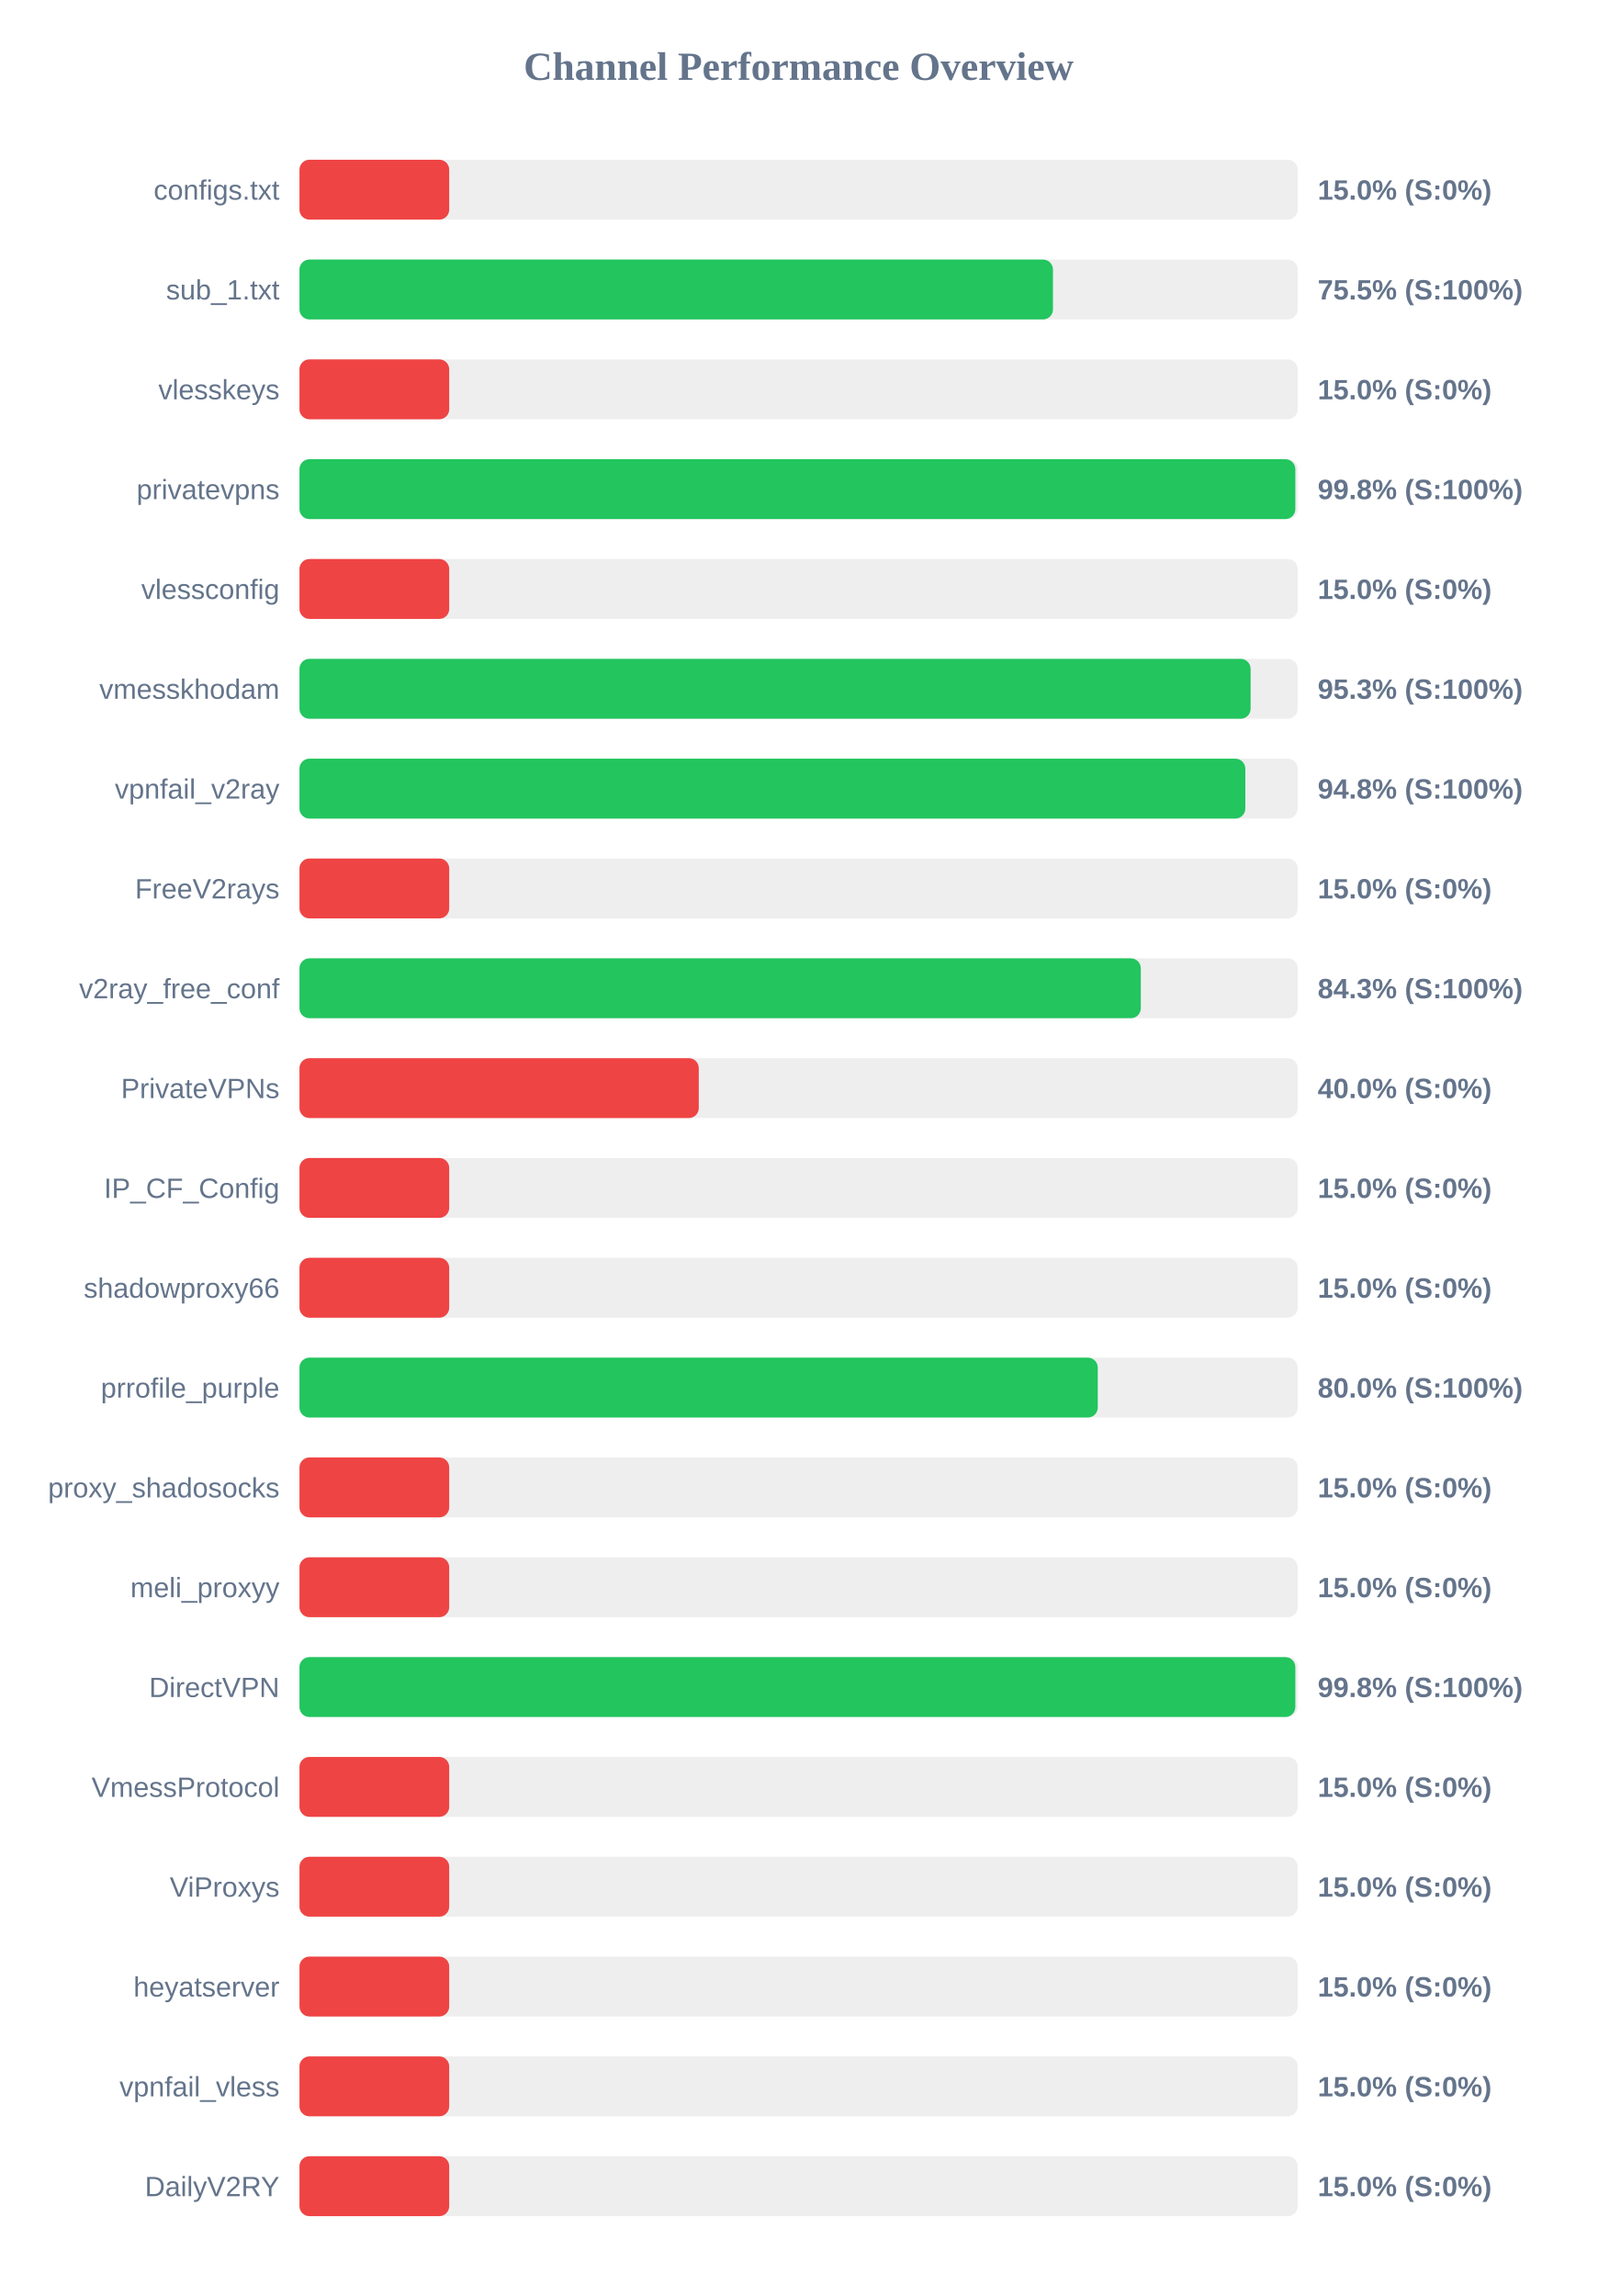
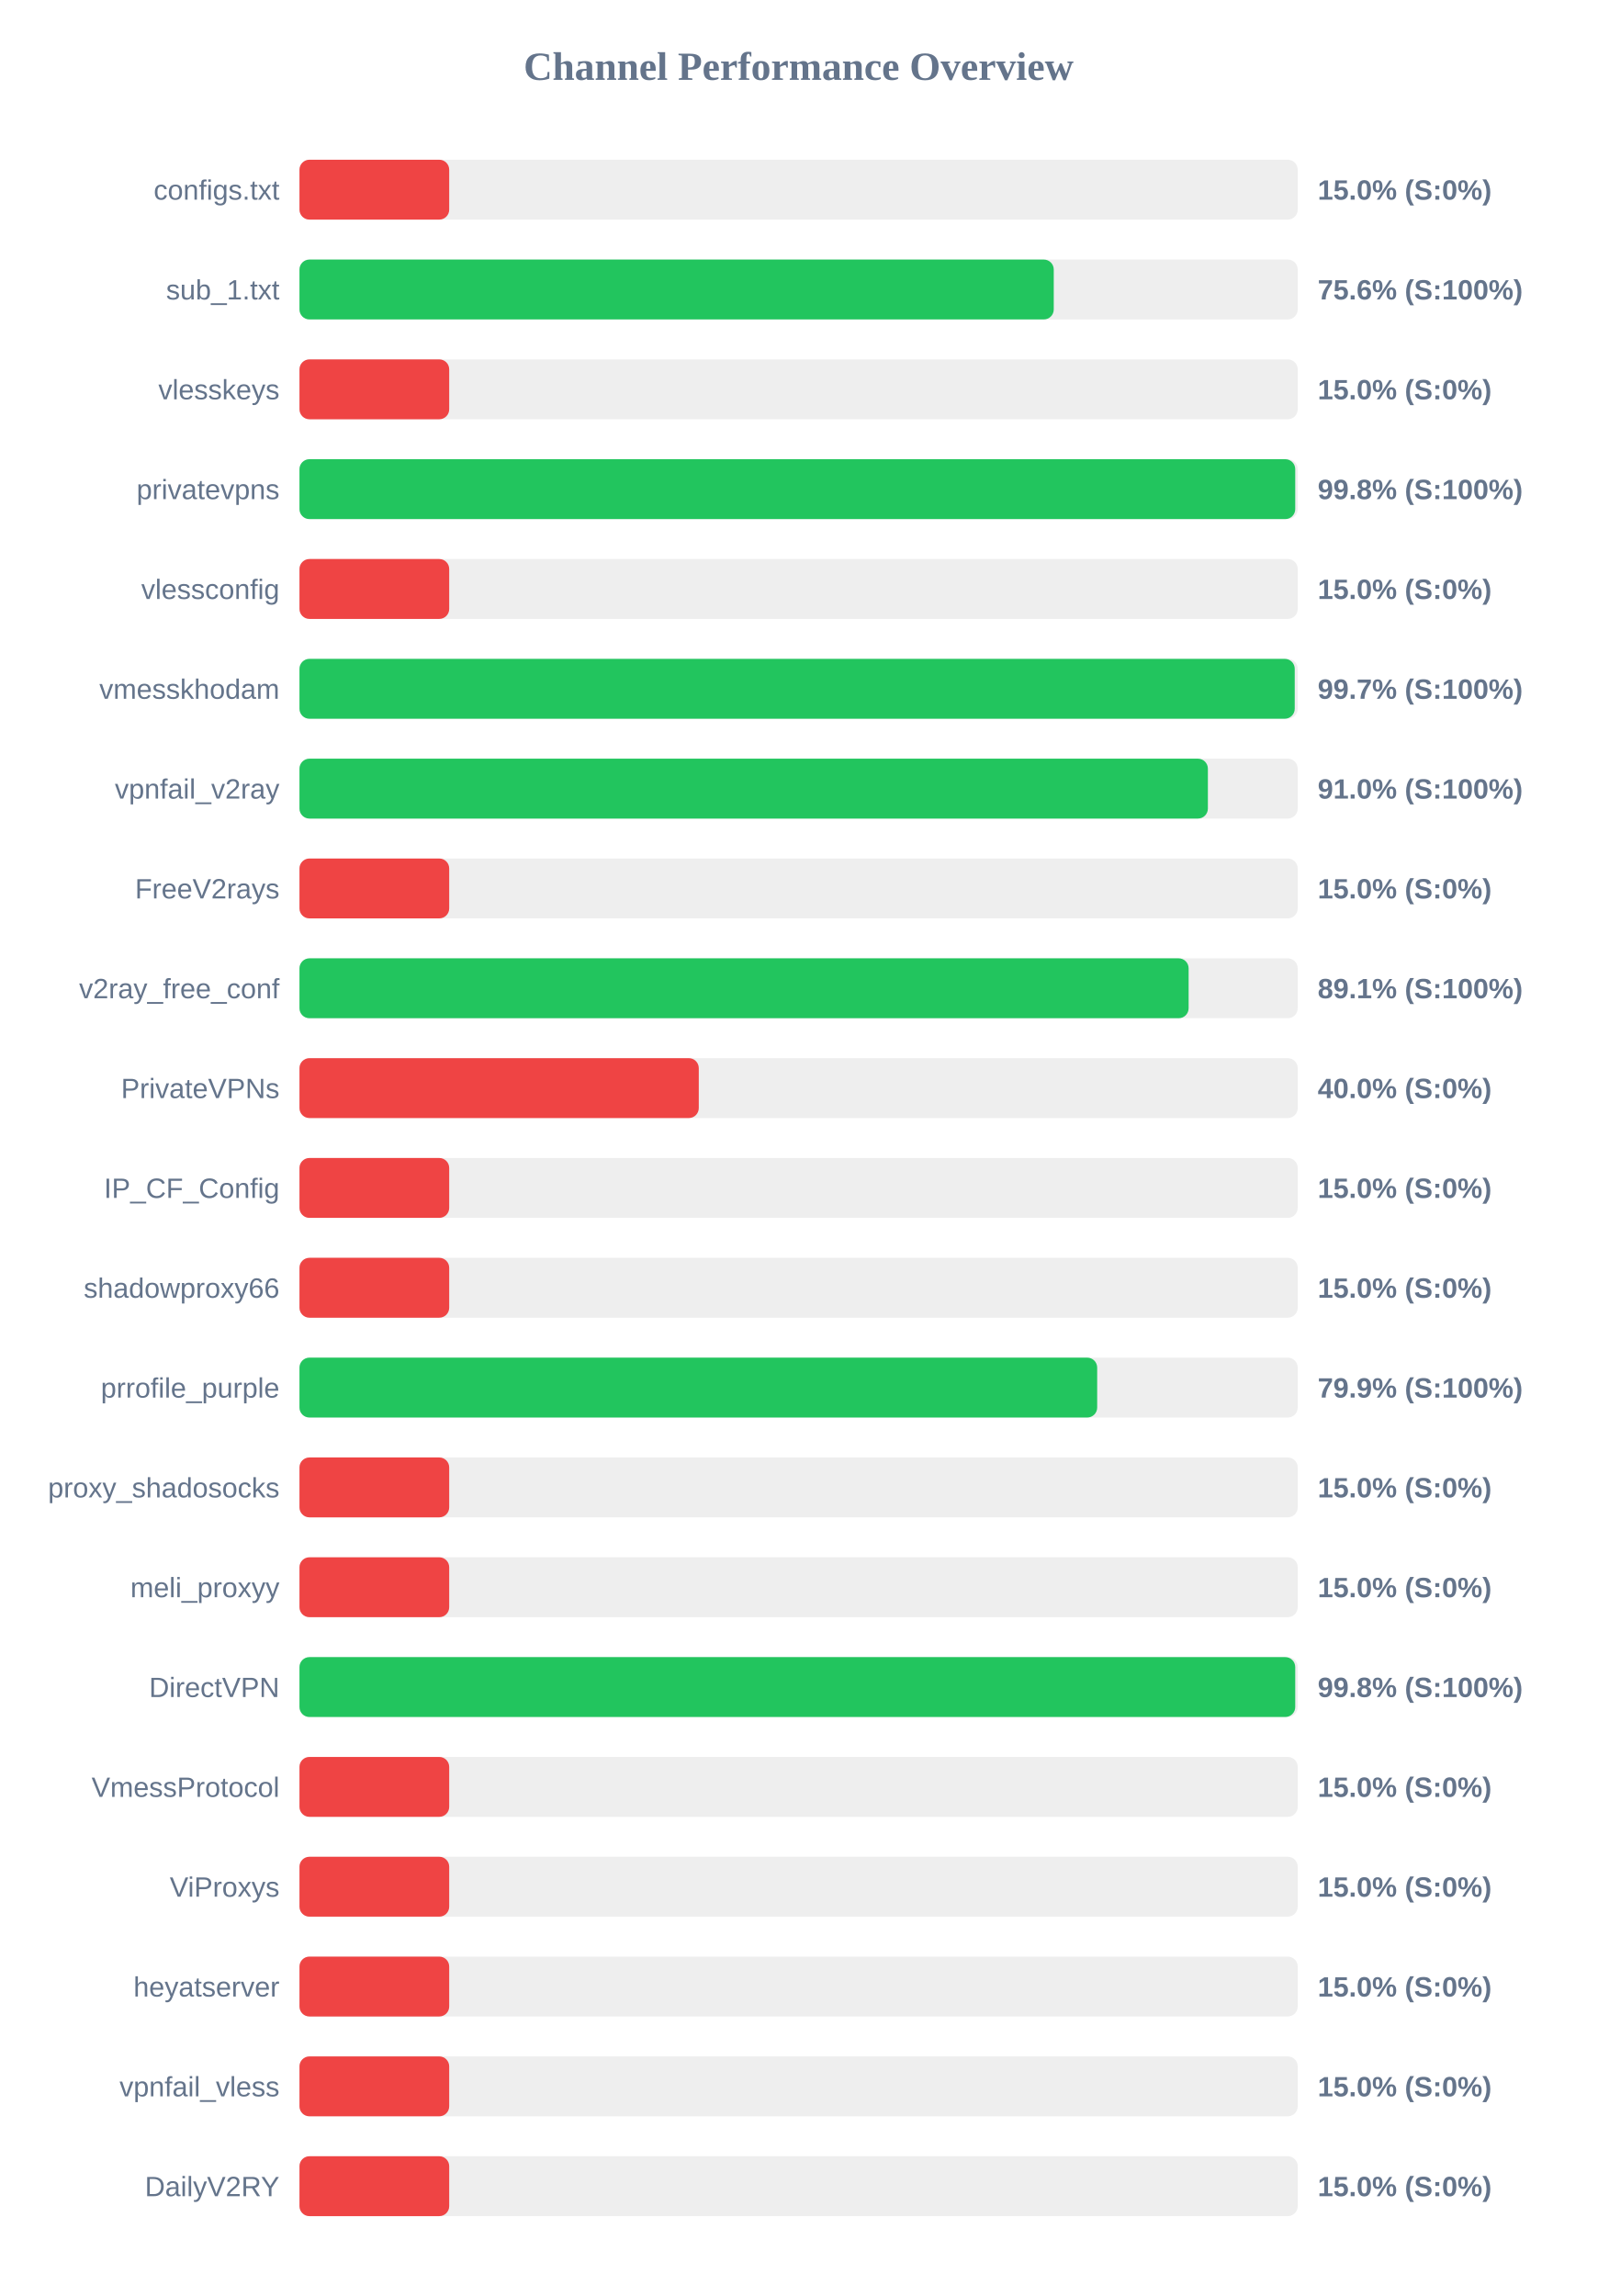
<svg xmlns="http://www.w3.org/2000/svg" width="800" height="1150" version="1.1">
  <style>
        .row { font: 14px Arial; fill: #64748b; }
        .score { font: bold 14px Arial; fill: #64748b; }
    </style>
  <text x="400" y="40" text-anchor="middle" font-size="20px" font-weight="bold" fill="#64748b">Channel Performance Overview</text>
  <rect x="150" y="80" width="500" height="30" fill="#eee" rx="5" />
  <rect x="150" y="80" width="75.0" height="30" fill="#ef4444" rx="5" />
  <text x="140" y="100" text-anchor="end" class="row">configs.txt</text>
  <text x="660" y="100" text-anchor="start" class="score">15.0% (S:0%)</text>
  <rect x="150" y="130" width="500" height="30" fill="#eee" rx="5" />
-   <rect x="150" y="130" width="377.4" height="30" fill="#22c55e" rx="5" />
+   <rect x="150" y="130" width="377.8" height="30" fill="#22c55e" rx="5" />
  <text x="140" y="150" text-anchor="end" class="row">sub_1.txt</text>
-   <text x="660" y="150" text-anchor="start" class="score">75.5% (S:100%)</text>
+   <text x="660" y="150" text-anchor="start" class="score">75.6% (S:100%)</text>
  <rect x="150" y="180" width="500" height="30" fill="#eee" rx="5" />
  <rect x="150" y="180" width="75.0" height="30" fill="#ef4444" rx="5" />
  <text x="140" y="200" text-anchor="end" class="row">vlesskeys</text>
  <text x="660" y="200" text-anchor="start" class="score">15.0% (S:0%)</text>
  <rect x="150" y="230" width="500" height="30" fill="#eee" rx="5" />
-   <rect x="150" y="230" width="498.8" height="30" fill="#22c55e" rx="5" />
+   <rect x="150" y="230" width="498.75" height="30" fill="#22c55e" rx="5" />
  <text x="140" y="250" text-anchor="end" class="row">privatevpns</text>
  <text x="660" y="250" text-anchor="start" class="score">99.8% (S:100%)</text>
  <rect x="150" y="280" width="500" height="30" fill="#eee" rx="5" />
  <rect x="150" y="280" width="75.0" height="30" fill="#ef4444" rx="5" />
  <text x="140" y="300" text-anchor="end" class="row">vlessconfig</text>
  <text x="660" y="300" text-anchor="start" class="score">15.0% (S:0%)</text>
  <rect x="150" y="330" width="500" height="30" fill="#eee" rx="5" />
-   <rect x="150" y="330" width="476.4" height="30" fill="#22c55e" rx="5" />
+   <rect x="150" y="330" width="498.5" height="30" fill="#22c55e" rx="5" />
  <text x="140" y="350" text-anchor="end" class="row">vmesskhodam</text>
-   <text x="660" y="350" text-anchor="start" class="score">95.3% (S:100%)</text>
+   <text x="660" y="350" text-anchor="start" class="score">99.7% (S:100%)</text>
  <rect x="150" y="380" width="500" height="30" fill="#eee" rx="5" />
-   <rect x="150" y="380" width="473.75" height="30" fill="#22c55e" rx="5" />
+   <rect x="150" y="380" width="455.0" height="30" fill="#22c55e" rx="5" />
  <text x="140" y="400" text-anchor="end" class="row">vpnfail_v2ray</text>
-   <text x="660" y="400" text-anchor="start" class="score">94.8% (S:100%)</text>
+   <text x="660" y="400" text-anchor="start" class="score">91.0% (S:100%)</text>
  <rect x="150" y="430" width="500" height="30" fill="#eee" rx="5" />
  <rect x="150" y="430" width="75.0" height="30" fill="#ef4444" rx="5" />
  <text x="140" y="450" text-anchor="end" class="row">FreeV2rays</text>
  <text x="660" y="450" text-anchor="start" class="score">15.0% (S:0%)</text>
  <rect x="150" y="480" width="500" height="30" fill="#eee" rx="5" />
-   <rect x="150" y="480" width="421.4" height="30" fill="#22c55e" rx="5" />
+   <rect x="150" y="480" width="445.35" height="30" fill="#22c55e" rx="5" />
  <text x="140" y="500" text-anchor="end" class="row">v2ray_free_conf</text>
-   <text x="660" y="500" text-anchor="start" class="score">84.3% (S:100%)</text>
+   <text x="660" y="500" text-anchor="start" class="score">89.1% (S:100%)</text>
  <rect x="150" y="530" width="500" height="30" fill="#eee" rx="5" />
  <rect x="150" y="530" width="200.0" height="30" fill="#ef4444" rx="5" />
  <text x="140" y="550" text-anchor="end" class="row">PrivateVPNs</text>
  <text x="660" y="550" text-anchor="start" class="score">40.0% (S:0%)</text>
  <rect x="150" y="580" width="500" height="30" fill="#eee" rx="5" />
  <rect x="150" y="580" width="75.0" height="30" fill="#ef4444" rx="5" />
  <text x="140" y="600" text-anchor="end" class="row">IP_CF_Config</text>
  <text x="660" y="600" text-anchor="start" class="score">15.0% (S:0%)</text>
  <rect x="150" y="630" width="500" height="30" fill="#eee" rx="5" />
  <rect x="150" y="630" width="75.0" height="30" fill="#ef4444" rx="5" />
  <text x="140" y="650" text-anchor="end" class="row">shadowproxy66</text>
  <text x="660" y="650" text-anchor="start" class="score">15.0% (S:0%)</text>
  <rect x="150" y="680" width="500" height="30" fill="#eee" rx="5" />
-   <rect x="150" y="680" width="399.85" height="30" fill="#22c55e" rx="5" />
+   <rect x="150" y="680" width="399.55" height="30" fill="#22c55e" rx="5" />
  <text x="140" y="700" text-anchor="end" class="row">prrofile_purple</text>
-   <text x="660" y="700" text-anchor="start" class="score">80.0% (S:100%)</text>
+   <text x="660" y="700" text-anchor="start" class="score">79.9% (S:100%)</text>
  <rect x="150" y="730" width="500" height="30" fill="#eee" rx="5" />
  <rect x="150" y="730" width="75.0" height="30" fill="#ef4444" rx="5" />
  <text x="140" y="750" text-anchor="end" class="row">proxy_shadosocks</text>
  <text x="660" y="750" text-anchor="start" class="score">15.0% (S:0%)</text>
  <rect x="150" y="780" width="500" height="30" fill="#eee" rx="5" />
  <rect x="150" y="780" width="75.0" height="30" fill="#ef4444" rx="5" />
  <text x="140" y="800" text-anchor="end" class="row">meli_proxyy</text>
  <text x="660" y="800" text-anchor="start" class="score">15.0% (S:0%)</text>
  <rect x="150" y="830" width="500" height="30" fill="#eee" rx="5" />
-   <rect x="150" y="830" width="498.8" height="30" fill="#22c55e" rx="5" />
+   <rect x="150" y="830" width="498.75" height="30" fill="#22c55e" rx="5" />
  <text x="140" y="850" text-anchor="end" class="row">DirectVPN</text>
  <text x="660" y="850" text-anchor="start" class="score">99.8% (S:100%)</text>
  <rect x="150" y="880" width="500" height="30" fill="#eee" rx="5" />
  <rect x="150" y="880" width="75.0" height="30" fill="#ef4444" rx="5" />
  <text x="140" y="900" text-anchor="end" class="row">VmessProtocol</text>
  <text x="660" y="900" text-anchor="start" class="score">15.0% (S:0%)</text>
  <rect x="150" y="930" width="500" height="30" fill="#eee" rx="5" />
  <rect x="150" y="930" width="75.0" height="30" fill="#ef4444" rx="5" />
  <text x="140" y="950" text-anchor="end" class="row">ViProxys</text>
  <text x="660" y="950" text-anchor="start" class="score">15.0% (S:0%)</text>
  <rect x="150" y="980" width="500" height="30" fill="#eee" rx="5" />
  <rect x="150" y="980" width="75.0" height="30" fill="#ef4444" rx="5" />
  <text x="140" y="1000" text-anchor="end" class="row">heyatserver</text>
  <text x="660" y="1000" text-anchor="start" class="score">15.0% (S:0%)</text>
  <rect x="150" y="1030" width="500" height="30" fill="#eee" rx="5" />
  <rect x="150" y="1030" width="75.0" height="30" fill="#ef4444" rx="5" />
  <text x="140" y="1050" text-anchor="end" class="row">vpnfail_vless</text>
  <text x="660" y="1050" text-anchor="start" class="score">15.0% (S:0%)</text>
  <rect x="150" y="1080" width="500" height="30" fill="#eee" rx="5" />
  <rect x="150" y="1080" width="75.0" height="30" fill="#ef4444" rx="5" />
  <text x="140" y="1100" text-anchor="end" class="row">DailyV2RY</text>
  <text x="660" y="1100" text-anchor="start" class="score">15.0% (S:0%)</text>
</svg>
